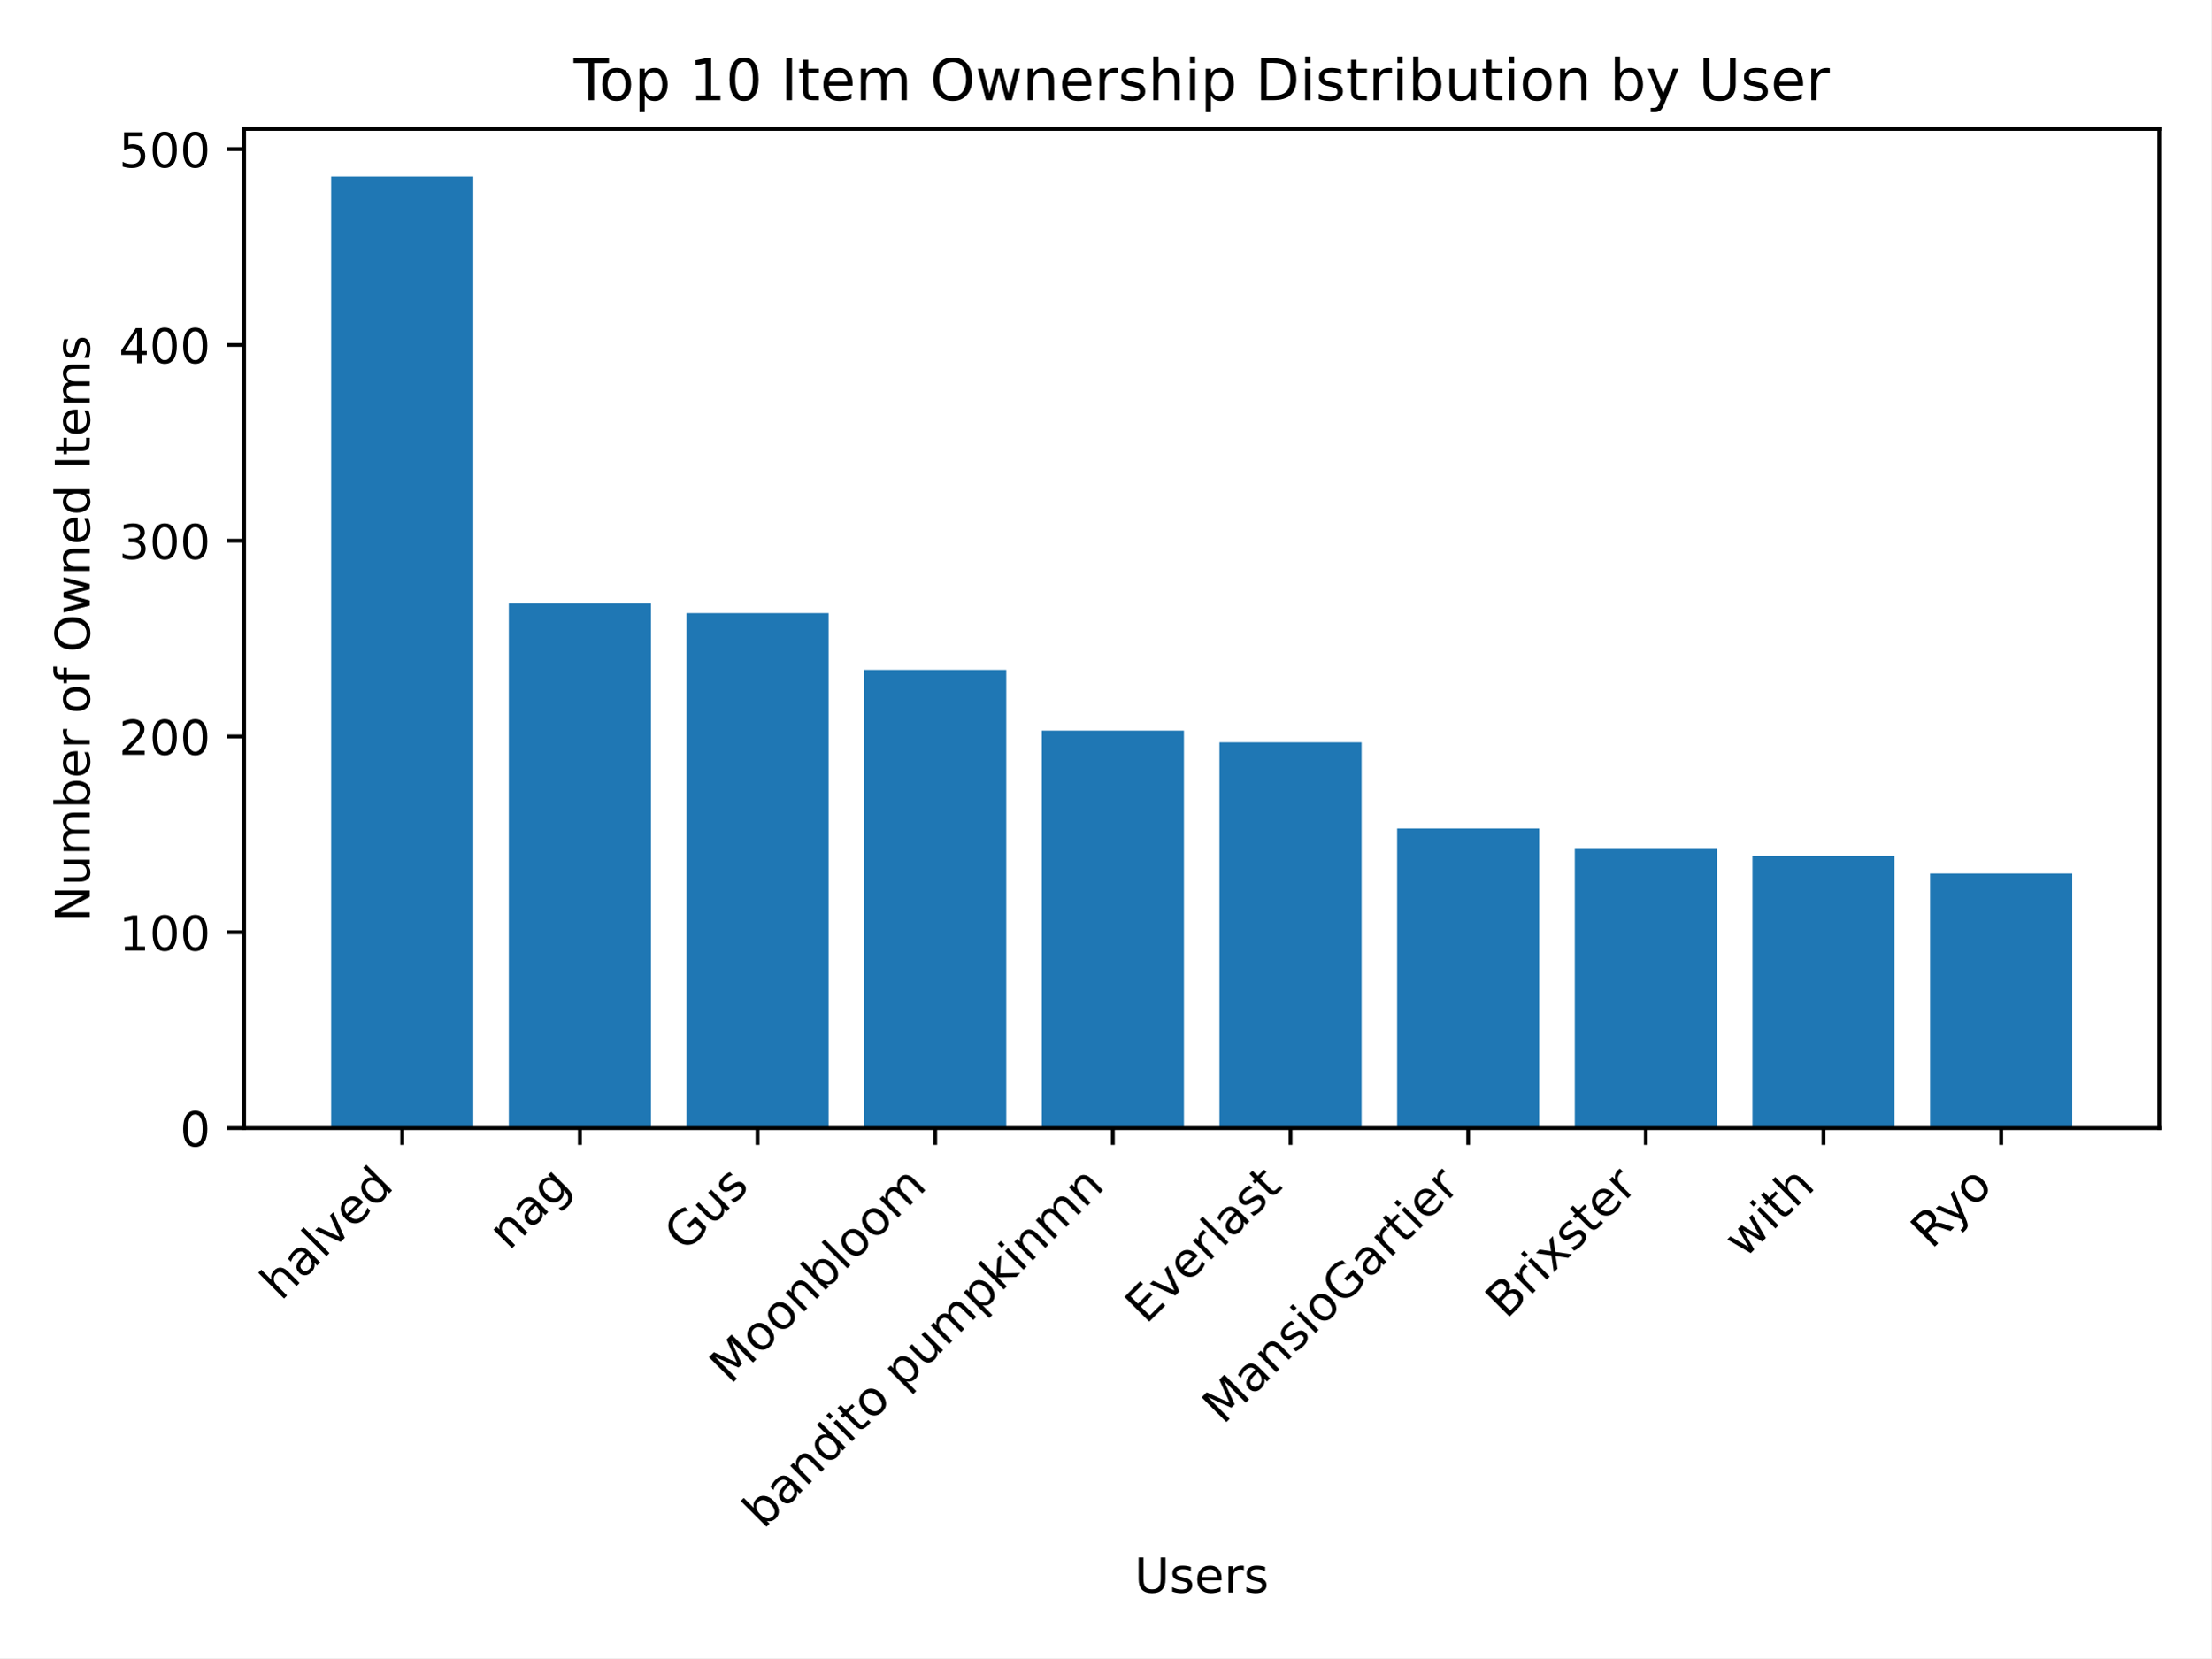
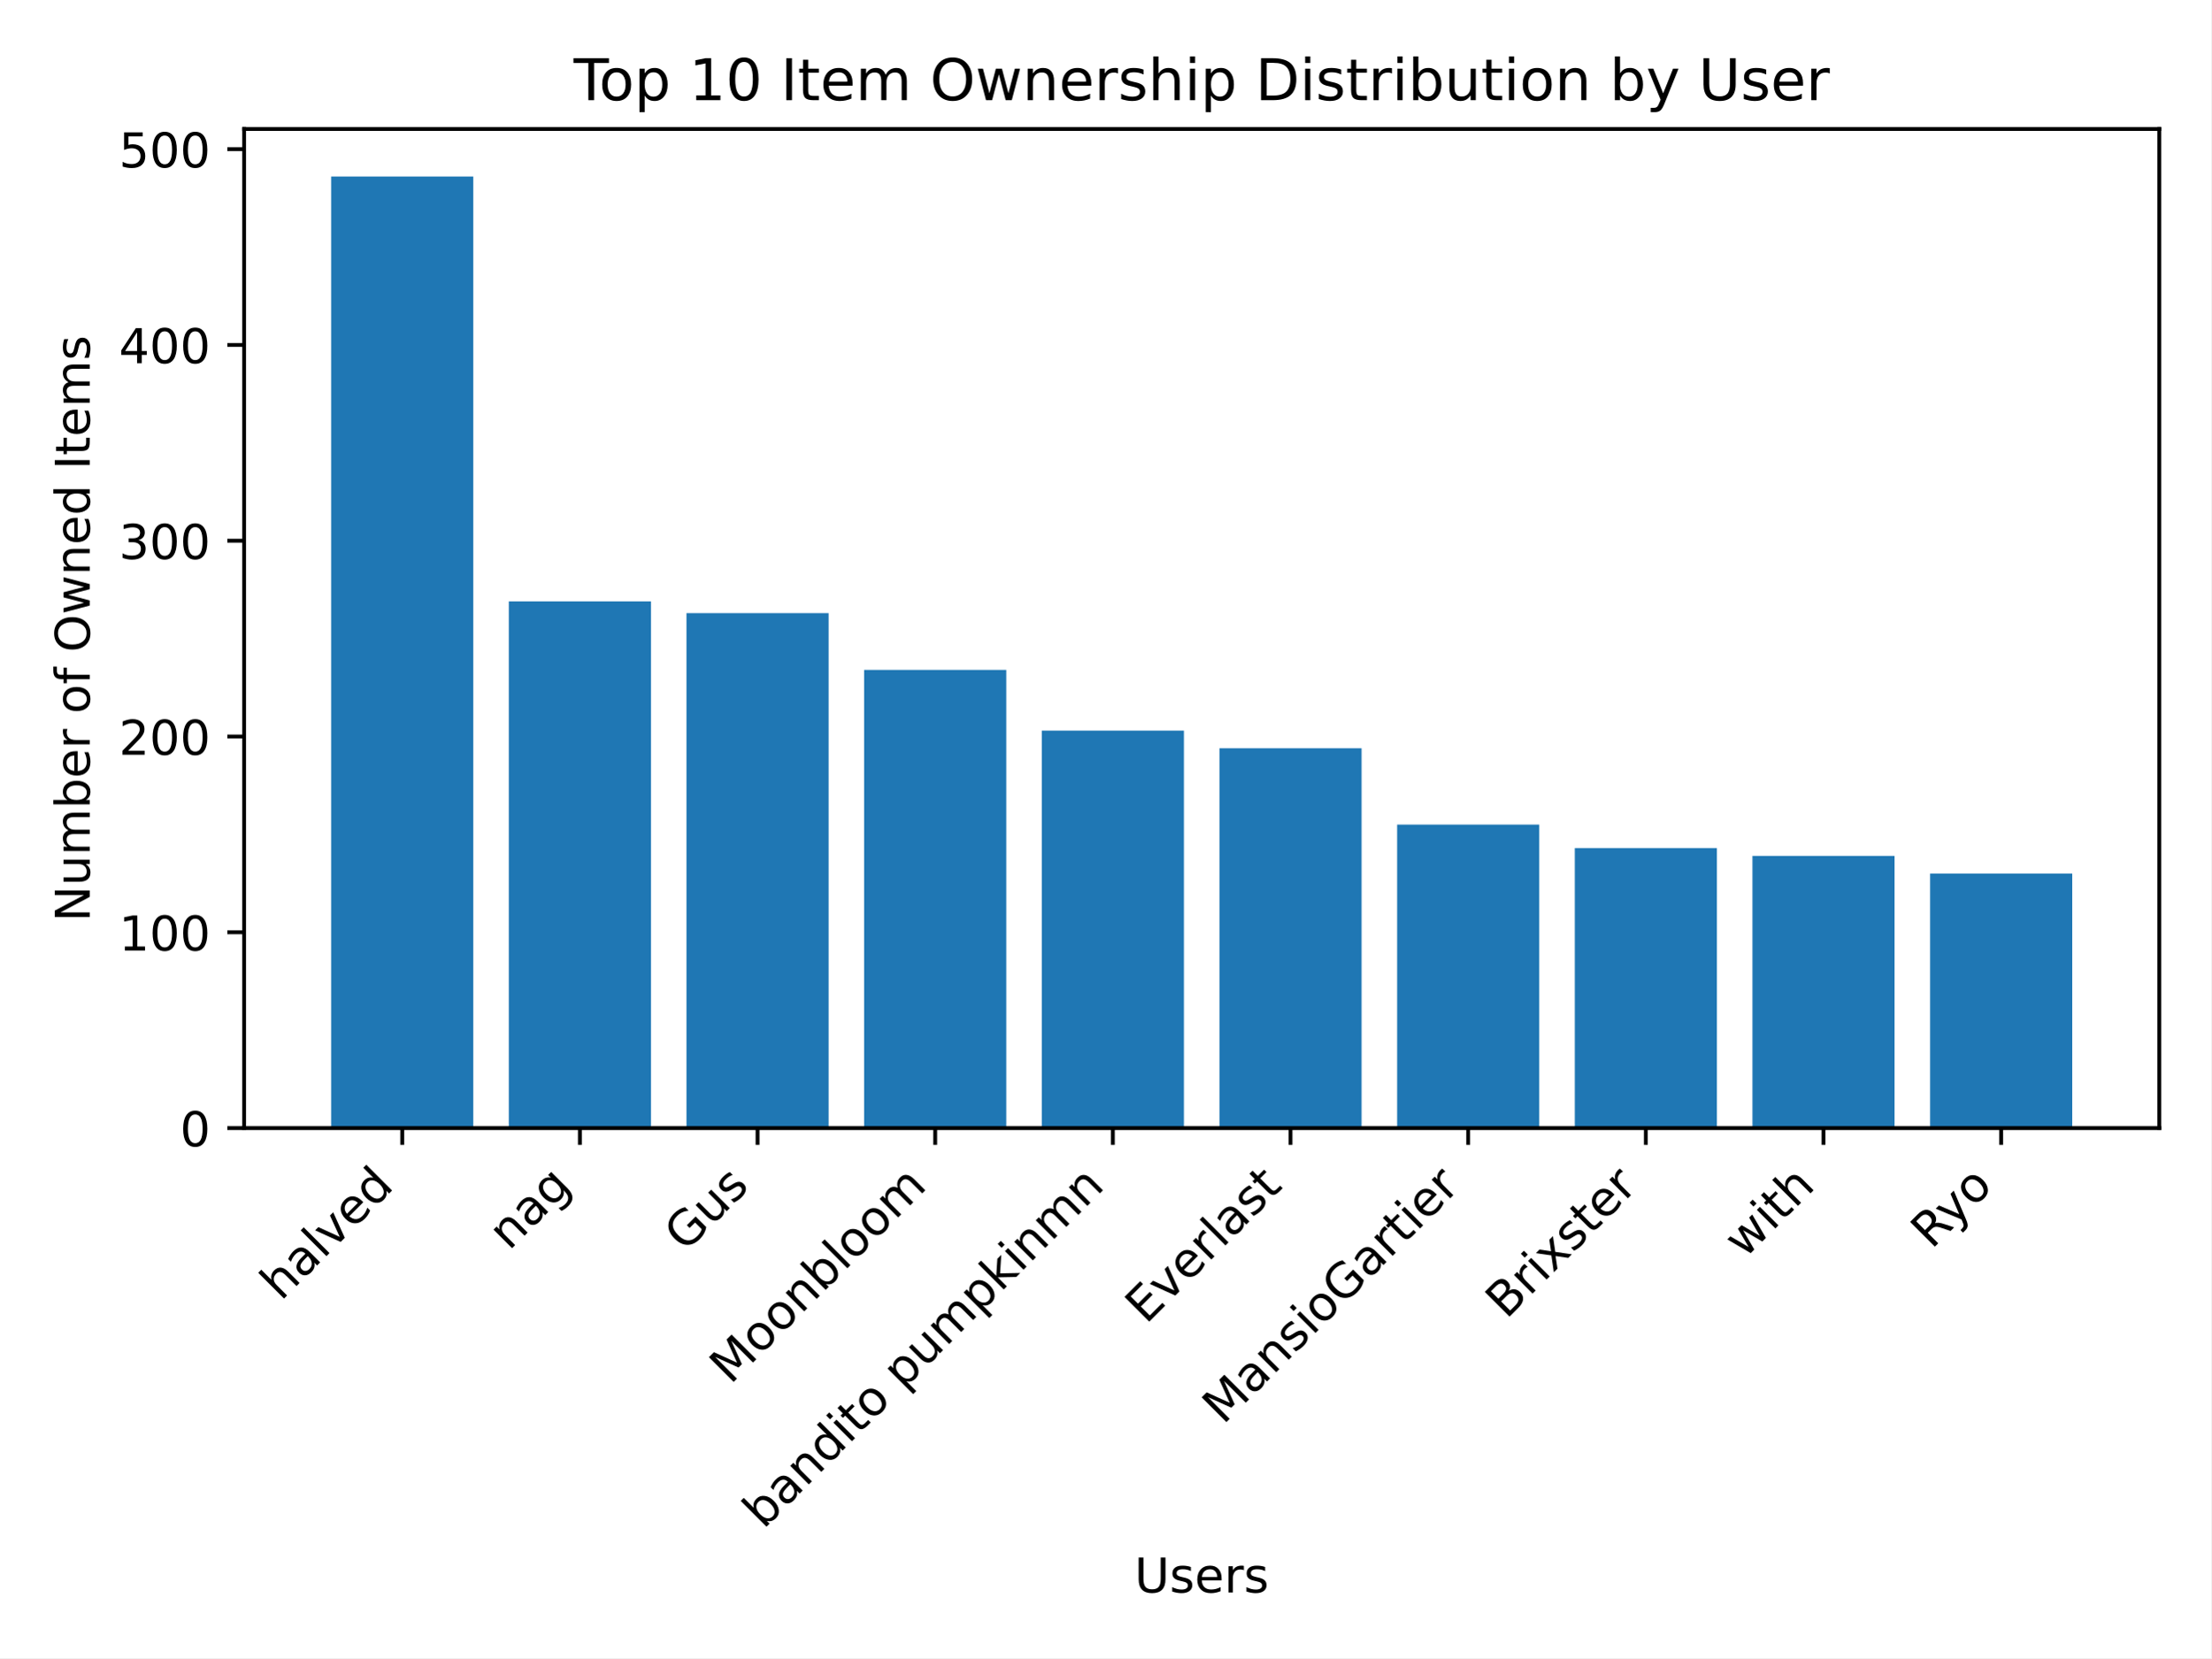
<svg xmlns="http://www.w3.org/2000/svg" xmlns:xlink="http://www.w3.org/1999/xlink" width="460.8pt" height="345.6pt" viewBox="0 0 460.8 345.6" version="1.1">
  <defs>
    <style type="text/css">*{stroke-linejoin: round; stroke-linecap: butt}</style>
  </defs>
  <g id="figure_1">
    <g id="patch_1">
      <path d="M 0 345.6  L 460.8 345.6  L 460.8 0  L 0 0  z " style="fill: #ffffff" />
    </g>
    <g id="axes_1">
      <g id="patch_2">
        <path d="M 50.87 235.125  L 450 235.125  L 450 26.88  L 50.87 26.88  z " style="fill: #ffffff" />
      </g>
      <g id="patch_3">
-         <path d="M 69.012 235.125  L 98.632 235.125  L 98.632 36.796  L 69.012 36.796  z " clip-path="url(#peafa2c8543)" style="fill: #1f77b4" />
+         <path d="M 69.012 235.125  L 98.632 235.125  L 98.632 36.796  L 69.012 36.796  z " clip-path="url(#pd1eb3053ef)" style="fill: #1f77b4" />
      </g>
      <g id="patch_4">
-         <path d="M 106.037 235.125  L 135.657 235.125  L 135.657 125.759  L 106.037 125.759  z " clip-path="url(#peafa2c8543)" style="fill: #1f77b4" />
+         <path d="M 106.037 235.125  L 135.657 235.125  L 135.657 125.351  L 106.037 125.351  z " clip-path="url(#pd1eb3053ef)" style="fill: #1f77b4" />
      </g>
      <g id="patch_5">
-         <path d="M 143.062 235.125  L 172.682 235.125  L 172.682 127.799  L 143.062 127.799  z " clip-path="url(#peafa2c8543)" style="fill: #1f77b4" />
+         <path d="M 143.062 235.125  L 172.682 235.125  L 172.682 127.799  L 143.062 127.799  z " clip-path="url(#pd1eb3053ef)" style="fill: #1f77b4" />
      </g>
      <g id="patch_6">
-         <path d="M 180.087 235.125  L 209.707 235.125  L 209.707 139.634  L 180.087 139.634  z " clip-path="url(#peafa2c8543)" style="fill: #1f77b4" />
+         <path d="M 180.087 235.125  L 209.707 235.125  L 209.707 139.634  L 180.087 139.634  z " clip-path="url(#pd1eb3053ef)" style="fill: #1f77b4" />
      </g>
      <g id="patch_7">
-         <path d="M 217.112 235.125  L 246.732 235.125  L 246.732 152.284  L 217.112 152.284  z " clip-path="url(#peafa2c8543)" style="fill: #1f77b4" />
+         <path d="M 217.112 235.125  L 246.732 235.125  L 246.732 152.284  L 217.112 152.284  z " clip-path="url(#pd1eb3053ef)" style="fill: #1f77b4" />
      </g>
      <g id="patch_8">
-         <path d="M 254.138 235.125  L 283.758 235.125  L 283.758 154.733  L 254.138 154.733  z " clip-path="url(#peafa2c8543)" style="fill: #1f77b4" />
+         <path d="M 254.138 235.125  L 283.758 235.125  L 283.758 155.957  L 254.138 155.957  z " clip-path="url(#pd1eb3053ef)" style="fill: #1f77b4" />
      </g>
      <g id="patch_9">
-         <path d="M 291.163 235.125  L 320.783 235.125  L 320.783 172.688  L 291.163 172.688  z " clip-path="url(#peafa2c8543)" style="fill: #1f77b4" />
+         <path d="M 291.163 235.125  L 320.783 235.125  L 320.783 171.872  L 291.163 171.872  z " clip-path="url(#pd1eb3053ef)" style="fill: #1f77b4" />
      </g>
      <g id="patch_10">
-         <path d="M 328.188 235.125  L 357.808 235.125  L 357.808 176.769  L 328.188 176.769  z " clip-path="url(#peafa2c8543)" style="fill: #1f77b4" />
+         <path d="M 328.188 235.125  L 357.808 235.125  L 357.808 176.769  L 328.188 176.769  z " clip-path="url(#pd1eb3053ef)" style="fill: #1f77b4" />
      </g>
      <g id="patch_11">
-         <path d="M 365.213 235.125  L 394.833 235.125  L 394.833 178.401  L 365.213 178.401  z " clip-path="url(#peafa2c8543)" style="fill: #1f77b4" />
+         <path d="M 365.213 235.125  L 394.833 235.125  L 394.833 178.401  L 365.213 178.401  z " clip-path="url(#pd1eb3053ef)" style="fill: #1f77b4" />
      </g>
      <g id="patch_12">
-         <path d="M 402.238 235.125  L 431.858 235.125  L 431.858 182.074  L 402.238 182.074  z " clip-path="url(#peafa2c8543)" style="fill: #1f77b4" />
+         <path d="M 402.238 235.125  L 431.858 235.125  L 431.858 182.074  L 402.238 182.074  z " clip-path="url(#pd1eb3053ef)" style="fill: #1f77b4" />
      </g>
      <g id="matplotlib.axis_1">
        <g id="xtick_1">
          <g id="line2d_1">
            <defs>
-               <path id="me3e52dc053" d="M 0 0  L 0 3.5  " style="stroke: #000000; stroke-width: 0.8" />
+               <path id="mfbce0c0a41" d="M 0 0  L 0 3.5  " style="stroke: #000000; stroke-width: 0.8" />
            </defs>
            <g>
-               <use xlink:href="#me3e52dc053" x="83.822" y="235.125" style="stroke: #000000; stroke-width: 0.8" />
+               <use xlink:href="#mfbce0c0a41" x="83.822" y="235.125" style="stroke: #000000; stroke-width: 0.8" />
            </g>
          </g>
          <g id="text_1">
            <g transform="translate(58.54764 271.3021) rotate(-45) scale(0.1 -0.1)">
              <defs>
                <path id="DejaVuSans-68" d="M 3513 2113  L 3513 0  L 2938 0  L 2938 2094  Q 2938 2591 2744 2837  Q 2550 3084 2163 3084  Q 1697 3084 1428 2787  Q 1159 2491 1159 1978  L 1159 0  L 581 0  L 581 4863  L 1159 4863  L 1159 2956  Q 1366 3272 1645 3428  Q 1925 3584 2291 3584  Q 2894 3584 3203 3211  Q 3513 2838 3513 2113  z " transform="scale(0.015625)" />
                <path id="DejaVuSans-61" d="M 2194 1759  Q 1497 1759 1228 1600  Q 959 1441 959 1056  Q 959 750 1161 570  Q 1363 391 1709 391  Q 2188 391 2477 730  Q 2766 1069 2766 1631  L 2766 1759  L 2194 1759  z M 3341 1997  L 3341 0  L 2766 0  L 2766 531  Q 2569 213 2275 61  Q 1981 -91 1556 -91  Q 1019 -91 701 211  Q 384 513 384 1019  Q 384 1609 779 1909  Q 1175 2209 1959 2209  L 2766 2209  L 2766 2266  Q 2766 2663 2505 2880  Q 2244 3097 1772 3097  Q 1472 3097 1187 3025  Q 903 2953 641 2809  L 641 3341  Q 956 3463 1253 3523  Q 1550 3584 1831 3584  Q 2591 3584 2966 3190  Q 3341 2797 3341 1997  z " transform="scale(0.015625)" />
                <path id="DejaVuSans-6c" d="M 603 4863  L 1178 4863  L 1178 0  L 603 0  L 603 4863  z " transform="scale(0.015625)" />
                <path id="DejaVuSans-76" d="M 191 3500  L 800 3500  L 1894 563  L 2988 3500  L 3597 3500  L 2284 0  L 1503 0  L 191 3500  z " transform="scale(0.015625)" />
                <path id="DejaVuSans-65" d="M 3597 1894  L 3597 1613  L 953 1613  Q 991 1019 1311 708  Q 1631 397 2203 397  Q 2534 397 2845 478  Q 3156 559 3463 722  L 3463 178  Q 3153 47 2828 -22  Q 2503 -91 2169 -91  Q 1331 -91 842 396  Q 353 884 353 1716  Q 353 2575 817 3079  Q 1281 3584 2069 3584  Q 2775 3584 3186 3129  Q 3597 2675 3597 1894  z M 3022 2063  Q 3016 2534 2758 2815  Q 2500 3097 2075 3097  Q 1594 3097 1305 2825  Q 1016 2553 972 2059  L 3022 2063  z " transform="scale(0.015625)" />
                <path id="DejaVuSans-64" d="M 2906 2969  L 2906 4863  L 3481 4863  L 3481 0  L 2906 0  L 2906 525  Q 2725 213 2448 61  Q 2172 -91 1784 -91  Q 1150 -91 751 415  Q 353 922 353 1747  Q 353 2572 751 3078  Q 1150 3584 1784 3584  Q 2172 3584 2448 3432  Q 2725 3281 2906 2969  z M 947 1747  Q 947 1113 1208 752  Q 1469 391 1925 391  Q 2381 391 2643 752  Q 2906 1113 2906 1747  Q 2906 2381 2643 2742  Q 2381 3103 1925 3103  Q 1469 3103 1208 2742  Q 947 2381 947 1747  z " transform="scale(0.015625)" />
              </defs>
              <use xlink:href="#DejaVuSans-68" />
              <use xlink:href="#DejaVuSans-61" x="63.379" />
              <use xlink:href="#DejaVuSans-6c" x="124.658" />
              <use xlink:href="#DejaVuSans-76" x="152.441" />
              <use xlink:href="#DejaVuSans-65" x="211.621" />
              <use xlink:href="#DejaVuSans-64" x="273.145" />
            </g>
          </g>
        </g>
        <g id="xtick_2">
          <g id="line2d_2">
            <g>
-               <use xlink:href="#me3e52dc053" x="120.847" y="235.125" style="stroke: #000000; stroke-width: 0.8" />
+               <use xlink:href="#mfbce0c0a41" x="120.847" y="235.125" style="stroke: #000000; stroke-width: 0.8" />
            </g>
          </g>
          <g id="text_2">
            <g transform="translate(106.0732 260.8015) rotate(-45) scale(0.1 -0.1)">
              <defs>
                <path id="DejaVuSans-6e" d="M 3513 2113  L 3513 0  L 2938 0  L 2938 2094  Q 2938 2591 2744 2837  Q 2550 3084 2163 3084  Q 1697 3084 1428 2787  Q 1159 2491 1159 1978  L 1159 0  L 581 0  L 581 3500  L 1159 3500  L 1159 2956  Q 1366 3272 1645 3428  Q 1925 3584 2291 3584  Q 2894 3584 3203 3211  Q 3513 2838 3513 2113  z " transform="scale(0.015625)" />
                <path id="DejaVuSans-67" d="M 2906 1791  Q 2906 2416 2648 2759  Q 2391 3103 1925 3103  Q 1463 3103 1205 2759  Q 947 2416 947 1791  Q 947 1169 1205 825  Q 1463 481 1925 481  Q 2391 481 2648 825  Q 2906 1169 2906 1791  z M 3481 434  Q 3481 -459 3084 -895  Q 2688 -1331 1869 -1331  Q 1566 -1331 1297 -1286  Q 1028 -1241 775 -1147  L 775 -588  Q 1028 -725 1275 -790  Q 1522 -856 1778 -856  Q 2344 -856 2625 -561  Q 2906 -266 2906 331  L 2906 616  Q 2728 306 2450 153  Q 2172 0 1784 0  Q 1141 0 747 490  Q 353 981 353 1791  Q 353 2603 747 3093  Q 1141 3584 1784 3584  Q 2172 3584 2450 3431  Q 2728 3278 2906 2969  L 2906 3500  L 3481 3500  L 3481 434  z " transform="scale(0.015625)" />
              </defs>
              <use xlink:href="#DejaVuSans-6e" />
              <use xlink:href="#DejaVuSans-61" x="63.379" />
              <use xlink:href="#DejaVuSans-67" x="124.658" />
            </g>
          </g>
        </g>
        <g id="xtick_3">
          <g id="line2d_3">
            <g>
-               <use xlink:href="#me3e52dc053" x="157.872" y="235.125" style="stroke: #000000; stroke-width: 0.8" />
+               <use xlink:href="#mfbce0c0a41" x="157.872" y="235.125" style="stroke: #000000; stroke-width: 0.8" />
            </g>
          </g>
          <g id="text_3">
            <g transform="translate(142.758 261.1418) rotate(-45) scale(0.1 -0.1)">
              <defs>
                <path id="DejaVuSans-47" d="M 3809 666  L 3809 1919  L 2778 1919  L 2778 2438  L 4434 2438  L 4434 434  Q 4069 175 3628 42  Q 3188 -91 2688 -91  Q 1594 -91 976 548  Q 359 1188 359 2328  Q 359 3472 976 4111  Q 1594 4750 2688 4750  Q 3144 4750 3555 4637  Q 3966 4525 4313 4306  L 4313 3634  Q 3963 3931 3569 4081  Q 3175 4231 2741 4231  Q 1884 4231 1454 3753  Q 1025 3275 1025 2328  Q 1025 1384 1454 906  Q 1884 428 2741 428  Q 3075 428 3337 486  Q 3600 544 3809 666  z " transform="scale(0.015625)" />
                <path id="DejaVuSans-75" d="M 544 1381  L 544 3500  L 1119 3500  L 1119 1403  Q 1119 906 1312 657  Q 1506 409 1894 409  Q 2359 409 2629 706  Q 2900 1003 2900 1516  L 2900 3500  L 3475 3500  L 3475 0  L 2900 0  L 2900 538  Q 2691 219 2414 64  Q 2138 -91 1772 -91  Q 1169 -91 856 284  Q 544 659 544 1381  z M 1991 3584  L 1991 3584  z " transform="scale(0.015625)" />
                <path id="DejaVuSans-73" d="M 2834 3397  L 2834 2853  Q 2591 2978 2328 3040  Q 2066 3103 1784 3103  Q 1356 3103 1142 2972  Q 928 2841 928 2578  Q 928 2378 1081 2264  Q 1234 2150 1697 2047  L 1894 2003  Q 2506 1872 2764 1633  Q 3022 1394 3022 966  Q 3022 478 2636 193  Q 2250 -91 1575 -91  Q 1294 -91 989 -36  Q 684 19 347 128  L 347 722  Q 666 556 975 473  Q 1284 391 1588 391  Q 1994 391 2212 530  Q 2431 669 2431 922  Q 2431 1156 2273 1281  Q 2116 1406 1581 1522  L 1381 1569  Q 847 1681 609 1914  Q 372 2147 372 2553  Q 372 3047 722 3315  Q 1072 3584 1716 3584  Q 2034 3584 2315 3537  Q 2597 3491 2834 3397  z " transform="scale(0.015625)" />
              </defs>
              <use xlink:href="#DejaVuSans-47" />
              <use xlink:href="#DejaVuSans-75" x="77.49" />
              <use xlink:href="#DejaVuSans-73" x="140.869" />
            </g>
          </g>
        </g>
        <g id="xtick_4">
          <g id="line2d_4">
            <g>
-               <use xlink:href="#me3e52dc053" x="194.897" y="235.125" style="stroke: #000000; stroke-width: 0.8" />
+               <use xlink:href="#mfbce0c0a41" x="194.897" y="235.125" style="stroke: #000000; stroke-width: 0.8" />
            </g>
          </g>
          <g id="text_4">
            <g transform="translate(152.197 288.7278) rotate(-45) scale(0.1 -0.1)">
              <defs>
                <path id="DejaVuSans-4d" d="M 628 4666  L 1569 4666  L 2759 1491  L 3956 4666  L 4897 4666  L 4897 0  L 4281 0  L 4281 4097  L 3078 897  L 2444 897  L 1241 4097  L 1241 0  L 628 0  L 628 4666  z " transform="scale(0.015625)" />
                <path id="DejaVuSans-6f" d="M 1959 3097  Q 1497 3097 1228 2736  Q 959 2375 959 1747  Q 959 1119 1226 758  Q 1494 397 1959 397  Q 2419 397 2687 759  Q 2956 1122 2956 1747  Q 2956 2369 2687 2733  Q 2419 3097 1959 3097  z M 1959 3584  Q 2709 3584 3137 3096  Q 3566 2609 3566 1747  Q 3566 888 3137 398  Q 2709 -91 1959 -91  Q 1206 -91 779 398  Q 353 888 353 1747  Q 353 2609 779 3096  Q 1206 3584 1959 3584  z " transform="scale(0.015625)" />
                <path id="DejaVuSans-62" d="M 3116 1747  Q 3116 2381 2855 2742  Q 2594 3103 2138 3103  Q 1681 3103 1420 2742  Q 1159 2381 1159 1747  Q 1159 1113 1420 752  Q 1681 391 2138 391  Q 2594 391 2855 752  Q 3116 1113 3116 1747  z M 1159 2969  Q 1341 3281 1617 3432  Q 1894 3584 2278 3584  Q 2916 3584 3314 3078  Q 3713 2572 3713 1747  Q 3713 922 3314 415  Q 2916 -91 2278 -91  Q 1894 -91 1617 61  Q 1341 213 1159 525  L 1159 0  L 581 0  L 581 4863  L 1159 4863  L 1159 2969  z " transform="scale(0.015625)" />
                <path id="DejaVuSans-6d" d="M 3328 2828  Q 3544 3216 3844 3400  Q 4144 3584 4550 3584  Q 5097 3584 5394 3201  Q 5691 2819 5691 2113  L 5691 0  L 5113 0  L 5113 2094  Q 5113 2597 4934 2840  Q 4756 3084 4391 3084  Q 3944 3084 3684 2787  Q 3425 2491 3425 1978  L 3425 0  L 2847 0  L 2847 2094  Q 2847 2600 2669 2842  Q 2491 3084 2119 3084  Q 1678 3084 1418 2786  Q 1159 2488 1159 1978  L 1159 0  L 581 0  L 581 3500  L 1159 3500  L 1159 2956  Q 1356 3278 1631 3431  Q 1906 3584 2284 3584  Q 2666 3584 2933 3390  Q 3200 3197 3328 2828  z " transform="scale(0.015625)" />
              </defs>
              <use xlink:href="#DejaVuSans-4d" />
              <use xlink:href="#DejaVuSans-6f" x="86.279" />
              <use xlink:href="#DejaVuSans-6f" x="147.461" />
              <use xlink:href="#DejaVuSans-6e" x="208.643" />
              <use xlink:href="#DejaVuSans-62" x="272.021" />
              <use xlink:href="#DejaVuSans-6c" x="335.498" />
              <use xlink:href="#DejaVuSans-6f" x="363.281" />
              <use xlink:href="#DejaVuSans-6f" x="424.463" />
              <use xlink:href="#DejaVuSans-6d" x="485.645" />
            </g>
          </g>
        </g>
        <g id="xtick_5">
          <g id="line2d_5">
            <g>
-               <use xlink:href="#me3e52dc053" x="231.922" y="235.125" style="stroke: #000000; stroke-width: 0.8" />
+               <use xlink:href="#mfbce0c0a41" x="231.922" y="235.125" style="stroke: #000000; stroke-width: 0.8" />
            </g>
          </g>
          <g id="text_5">
            <g transform="translate(159.0927 318.8572) rotate(-45) scale(0.1 -0.1)">
              <defs>
                <path id="DejaVuSans-69" d="M 603 3500  L 1178 3500  L 1178 0  L 603 0  L 603 3500  z M 603 4863  L 1178 4863  L 1178 4134  L 603 4134  L 603 4863  z " transform="scale(0.015625)" />
                <path id="DejaVuSans-74" d="M 1172 4494  L 1172 3500  L 2356 3500  L 2356 3053  L 1172 3053  L 1172 1153  Q 1172 725 1289 603  Q 1406 481 1766 481  L 2356 481  L 2356 0  L 1766 0  Q 1100 0 847 248  Q 594 497 594 1153  L 594 3053  L 172 3053  L 172 3500  L 594 3500  L 594 4494  L 1172 4494  z " transform="scale(0.015625)" />
                <path id="DejaVuSans-20" transform="scale(0.015625)" />
                <path id="DejaVuSans-70" d="M 1159 525  L 1159 -1331  L 581 -1331  L 581 3500  L 1159 3500  L 1159 2969  Q 1341 3281 1617 3432  Q 1894 3584 2278 3584  Q 2916 3584 3314 3078  Q 3713 2572 3713 1747  Q 3713 922 3314 415  Q 2916 -91 2278 -91  Q 1894 -91 1617 61  Q 1341 213 1159 525  z M 3116 1747  Q 3116 2381 2855 2742  Q 2594 3103 2138 3103  Q 1681 3103 1420 2742  Q 1159 2381 1159 1747  Q 1159 1113 1420 752  Q 1681 391 2138 391  Q 2594 391 2855 752  Q 3116 1113 3116 1747  z " transform="scale(0.015625)" />
                <path id="DejaVuSans-6b" d="M 581 4863  L 1159 4863  L 1159 1991  L 2875 3500  L 3609 3500  L 1753 1863  L 3688 0  L 2938 0  L 1159 1709  L 1159 0  L 581 0  L 581 4863  z " transform="scale(0.015625)" />
              </defs>
              <use xlink:href="#DejaVuSans-62" />
              <use xlink:href="#DejaVuSans-61" x="63.477" />
              <use xlink:href="#DejaVuSans-6e" x="124.756" />
              <use xlink:href="#DejaVuSans-64" x="188.135" />
              <use xlink:href="#DejaVuSans-69" x="251.611" />
              <use xlink:href="#DejaVuSans-74" x="279.395" />
              <use xlink:href="#DejaVuSans-6f" x="318.604" />
              <use xlink:href="#DejaVuSans-20" x="379.785" />
              <use xlink:href="#DejaVuSans-70" x="411.572" />
              <use xlink:href="#DejaVuSans-75" x="475.049" />
              <use xlink:href="#DejaVuSans-6d" x="538.428" />
              <use xlink:href="#DejaVuSans-70" x="635.84" />
              <use xlink:href="#DejaVuSans-6b" x="699.316" />
              <use xlink:href="#DejaVuSans-69" x="757.227" />
              <use xlink:href="#DejaVuSans-6e" x="785.01" />
              <use xlink:href="#DejaVuSans-6d" x="848.389" />
              <use xlink:href="#DejaVuSans-6e" x="945.801" />
            </g>
          </g>
        </g>
        <g id="xtick_6">
          <g id="line2d_6">
            <g>
-               <use xlink:href="#me3e52dc053" x="268.948" y="235.125" style="stroke: #000000; stroke-width: 0.8" />
+               <use xlink:href="#mfbce0c0a41" x="268.948" y="235.125" style="stroke: #000000; stroke-width: 0.8" />
            </g>
          </g>
          <g id="text_6">
            <g transform="translate(238.8126 276.1623) rotate(-45) scale(0.1 -0.1)">
              <defs>
                <path id="DejaVuSans-45" d="M 628 4666  L 3578 4666  L 3578 4134  L 1259 4134  L 1259 2753  L 3481 2753  L 3481 2222  L 1259 2222  L 1259 531  L 3634 531  L 3634 0  L 628 0  L 628 4666  z " transform="scale(0.015625)" />
                <path id="DejaVuSans-72" d="M 2631 2963  Q 2534 3019 2420 3045  Q 2306 3072 2169 3072  Q 1681 3072 1420 2755  Q 1159 2438 1159 1844  L 1159 0  L 581 0  L 581 3500  L 1159 3500  L 1159 2956  Q 1341 3275 1631 3429  Q 1922 3584 2338 3584  Q 2397 3584 2469 3576  Q 2541 3569 2628 3553  L 2631 2963  z " transform="scale(0.015625)" />
              </defs>
              <use xlink:href="#DejaVuSans-45" />
              <use xlink:href="#DejaVuSans-76" x="63.184" />
              <use xlink:href="#DejaVuSans-65" x="122.363" />
              <use xlink:href="#DejaVuSans-72" x="183.887" />
              <use xlink:href="#DejaVuSans-6c" x="225" />
              <use xlink:href="#DejaVuSans-61" x="252.783" />
              <use xlink:href="#DejaVuSans-73" x="314.062" />
              <use xlink:href="#DejaVuSans-74" x="366.162" />
            </g>
          </g>
        </g>
        <g id="xtick_7">
          <g id="line2d_7">
            <g>
-               <use xlink:href="#me3e52dc053" x="305.973" y="235.125" style="stroke: #000000; stroke-width: 0.8" />
+               <use xlink:href="#mfbce0c0a41" x="305.973" y="235.125" style="stroke: #000000; stroke-width: 0.8" />
            </g>
          </g>
          <g id="text_7">
            <g transform="translate(254.8985 297.1015) rotate(-45) scale(0.1 -0.1)">
              <use xlink:href="#DejaVuSans-4d" />
              <use xlink:href="#DejaVuSans-61" x="86.279" />
              <use xlink:href="#DejaVuSans-6e" x="147.559" />
              <use xlink:href="#DejaVuSans-73" x="210.938" />
              <use xlink:href="#DejaVuSans-69" x="263.037" />
              <use xlink:href="#DejaVuSans-6f" x="290.82" />
              <use xlink:href="#DejaVuSans-47" x="352.002" />
              <use xlink:href="#DejaVuSans-61" x="429.492" />
              <use xlink:href="#DejaVuSans-72" x="490.771" />
              <use xlink:href="#DejaVuSans-74" x="531.885" />
              <use xlink:href="#DejaVuSans-69" x="571.094" />
              <use xlink:href="#DejaVuSans-65" x="598.877" />
              <use xlink:href="#DejaVuSans-72" x="660.4" />
            </g>
          </g>
        </g>
        <g id="xtick_8">
          <g id="line2d_8">
            <g>
-               <use xlink:href="#me3e52dc053" x="342.998" y="235.125" style="stroke: #000000; stroke-width: 0.8" />
+               <use xlink:href="#mfbce0c0a41" x="342.998" y="235.125" style="stroke: #000000; stroke-width: 0.8" />
            </g>
          </g>
          <g id="text_8">
            <g transform="translate(313.9057 275.1193) rotate(-45) scale(0.1 -0.1)">
              <defs>
                <path id="DejaVuSans-42" d="M 1259 2228  L 1259 519  L 2272 519  Q 2781 519 3026 730  Q 3272 941 3272 1375  Q 3272 1813 3026 2020  Q 2781 2228 2272 2228  L 1259 2228  z M 1259 4147  L 1259 2741  L 2194 2741  Q 2656 2741 2882 2914  Q 3109 3088 3109 3444  Q 3109 3797 2882 3972  Q 2656 4147 2194 4147  L 1259 4147  z M 628 4666  L 2241 4666  Q 2963 4666 3353 4366  Q 3744 4066 3744 3513  Q 3744 3084 3544 2831  Q 3344 2578 2956 2516  Q 3422 2416 3680 2098  Q 3938 1781 3938 1306  Q 3938 681 3513 340  Q 3088 0 2303 0  L 628 0  L 628 4666  z " transform="scale(0.015625)" />
                <path id="DejaVuSans-78" d="M 3513 3500  L 2247 1797  L 3578 0  L 2900 0  L 1881 1375  L 863 0  L 184 0  L 1544 1831  L 300 3500  L 978 3500  L 1906 2253  L 2834 3500  L 3513 3500  z " transform="scale(0.015625)" />
              </defs>
              <use xlink:href="#DejaVuSans-42" />
              <use xlink:href="#DejaVuSans-72" x="68.604" />
              <use xlink:href="#DejaVuSans-69" x="109.717" />
              <use xlink:href="#DejaVuSans-78" x="137.5" />
              <use xlink:href="#DejaVuSans-73" x="196.68" />
              <use xlink:href="#DejaVuSans-74" x="248.779" />
              <use xlink:href="#DejaVuSans-65" x="287.988" />
              <use xlink:href="#DejaVuSans-72" x="349.512" />
            </g>
          </g>
        </g>
        <g id="xtick_9">
          <g id="line2d_9">
            <g>
-               <use xlink:href="#me3e52dc053" x="380.023" y="235.125" style="stroke: #000000; stroke-width: 0.8" />
+               <use xlink:href="#mfbce0c0a41" x="380.023" y="235.125" style="stroke: #000000; stroke-width: 0.8" />
            </g>
          </g>
          <g id="text_9">
            <g transform="translate(363.5515 262.4986) rotate(-45) scale(0.1 -0.1)">
              <defs>
                <path id="DejaVuSans-77" d="M 269 3500  L 844 3500  L 1563 769  L 2278 3500  L 2956 3500  L 3675 769  L 4391 3500  L 4966 3500  L 4050 0  L 3372 0  L 2619 2869  L 1863 0  L 1184 0  L 269 3500  z " transform="scale(0.015625)" />
              </defs>
              <use xlink:href="#DejaVuSans-77" />
              <use xlink:href="#DejaVuSans-69" x="81.787" />
              <use xlink:href="#DejaVuSans-74" x="109.57" />
              <use xlink:href="#DejaVuSans-68" x="148.779" />
            </g>
          </g>
        </g>
        <g id="xtick_10">
          <g id="line2d_10">
            <g>
-               <use xlink:href="#me3e52dc053" x="417.048" y="235.125" style="stroke: #000000; stroke-width: 0.8" />
+               <use xlink:href="#mfbce0c0a41" x="417.048" y="235.125" style="stroke: #000000; stroke-width: 0.8" />
            </g>
          </g>
          <g id="text_10">
            <g transform="translate(402.541 260.5342) rotate(-45) scale(0.1 -0.1)">
              <defs>
                <path id="DejaVuSans-52" d="M 2841 2188  Q 3044 2119 3236 1894  Q 3428 1669 3622 1275  L 4263 0  L 3584 0  L 2988 1197  Q 2756 1666 2539 1819  Q 2322 1972 1947 1972  L 1259 1972  L 1259 0  L 628 0  L 628 4666  L 2053 4666  Q 2853 4666 3247 4331  Q 3641 3997 3641 3322  Q 3641 2881 3436 2590  Q 3231 2300 2841 2188  z M 1259 4147  L 1259 2491  L 2053 2491  Q 2509 2491 2742 2702  Q 2975 2913 2975 3322  Q 2975 3731 2742 3939  Q 2509 4147 2053 4147  L 1259 4147  z " transform="scale(0.015625)" />
                <path id="DejaVuSans-79" d="M 2059 -325  Q 1816 -950 1584 -1140  Q 1353 -1331 966 -1331  L 506 -1331  L 506 -850  L 844 -850  Q 1081 -850 1212 -737  Q 1344 -625 1503 -206  L 1606 56  L 191 3500  L 800 3500  L 1894 763  L 2988 3500  L 3597 3500  L 2059 -325  z " transform="scale(0.015625)" />
              </defs>
              <use xlink:href="#DejaVuSans-52" />
              <use xlink:href="#DejaVuSans-79" x="63.982" />
              <use xlink:href="#DejaVuSans-6f" x="123.162" />
            </g>
          </g>
        </g>
        <g id="text_11">
          <g transform="translate(236.4342 331.9262) scale(0.1 -0.1)">
            <defs>
              <path id="DejaVuSans-55" d="M 556 4666  L 1191 4666  L 1191 1831  Q 1191 1081 1462 751  Q 1734 422 2344 422  Q 2950 422 3222 751  Q 3494 1081 3494 1831  L 3494 4666  L 4128 4666  L 4128 1753  Q 4128 841 3676 375  Q 3225 -91 2344 -91  Q 1459 -91 1007 375  Q 556 841 556 1753  L 556 4666  z " transform="scale(0.015625)" />
            </defs>
            <use xlink:href="#DejaVuSans-55" />
            <use xlink:href="#DejaVuSans-73" x="73.193" />
            <use xlink:href="#DejaVuSans-65" x="125.293" />
            <use xlink:href="#DejaVuSans-72" x="186.816" />
            <use xlink:href="#DejaVuSans-73" x="227.93" />
          </g>
        </g>
      </g>
      <g id="matplotlib.axis_2">
        <g id="ytick_1">
          <g id="line2d_11">
            <defs>
-               <path id="md0b734723f" d="M 0 0  L -3.5 0  " style="stroke: #000000; stroke-width: 0.8" />
+               <path id="ma5b81f9329" d="M 0 0  L -3.5 0  " style="stroke: #000000; stroke-width: 0.8" />
            </defs>
            <g>
-               <use xlink:href="#md0b734723f" x="50.87" y="235.125" style="stroke: #000000; stroke-width: 0.8" />
+               <use xlink:href="#ma5b81f9329" x="50.87" y="235.125" style="stroke: #000000; stroke-width: 0.8" />
            </g>
          </g>
          <g id="text_12">
            <g transform="translate(37.5075 238.9243) scale(0.1 -0.1)">
              <defs>
                <path id="DejaVuSans-30" d="M 2034 4250  Q 1547 4250 1301 3770  Q 1056 3291 1056 2328  Q 1056 1369 1301 889  Q 1547 409 2034 409  Q 2525 409 2770 889  Q 3016 1369 3016 2328  Q 3016 3291 2770 3770  Q 2525 4250 2034 4250  z M 2034 4750  Q 2819 4750 3233 4129  Q 3647 3509 3647 2328  Q 3647 1150 3233 529  Q 2819 -91 2034 -91  Q 1250 -91 836 529  Q 422 1150 422 2328  Q 422 3509 836 4129  Q 1250 4750 2034 4750  z " transform="scale(0.015625)" />
              </defs>
              <use xlink:href="#DejaVuSans-30" />
            </g>
          </g>
        </g>
        <g id="ytick_2">
          <g id="line2d_12">
            <g>
-               <use xlink:href="#md0b734723f" x="50.87" y="194.317" style="stroke: #000000; stroke-width: 0.8" />
+               <use xlink:href="#ma5b81f9329" x="50.87" y="194.317" style="stroke: #000000; stroke-width: 0.8" />
            </g>
          </g>
          <g id="text_13">
            <g transform="translate(24.7825 198.1159) scale(0.1 -0.1)">
              <defs>
                <path id="DejaVuSans-31" d="M 794 531  L 1825 531  L 1825 4091  L 703 3866  L 703 4441  L 1819 4666  L 2450 4666  L 2450 531  L 3481 531  L 3481 0  L 794 0  L 794 531  z " transform="scale(0.015625)" />
              </defs>
              <use xlink:href="#DejaVuSans-31" />
              <use xlink:href="#DejaVuSans-30" x="63.623" />
              <use xlink:href="#DejaVuSans-30" x="127.246" />
            </g>
          </g>
        </g>
        <g id="ytick_3">
          <g id="line2d_13">
            <g>
-               <use xlink:href="#md0b734723f" x="50.87" y="153.508" style="stroke: #000000; stroke-width: 0.8" />
+               <use xlink:href="#ma5b81f9329" x="50.87" y="153.508" style="stroke: #000000; stroke-width: 0.8" />
            </g>
          </g>
          <g id="text_14">
            <g transform="translate(24.7825 157.3076) scale(0.1 -0.1)">
              <defs>
                <path id="DejaVuSans-32" d="M 1228 531  L 3431 531  L 3431 0  L 469 0  L 469 531  Q 828 903 1448 1529  Q 2069 2156 2228 2338  Q 2531 2678 2651 2914  Q 2772 3150 2772 3378  Q 2772 3750 2511 3984  Q 2250 4219 1831 4219  Q 1534 4219 1204 4116  Q 875 4013 500 3803  L 500 4441  Q 881 4594 1212 4672  Q 1544 4750 1819 4750  Q 2544 4750 2975 4387  Q 3406 4025 3406 3419  Q 3406 3131 3298 2873  Q 3191 2616 2906 2266  Q 2828 2175 2409 1742  Q 1991 1309 1228 531  z " transform="scale(0.015625)" />
              </defs>
              <use xlink:href="#DejaVuSans-32" />
              <use xlink:href="#DejaVuSans-30" x="63.623" />
              <use xlink:href="#DejaVuSans-30" x="127.246" />
            </g>
          </g>
        </g>
        <g id="ytick_4">
          <g id="line2d_14">
            <g>
-               <use xlink:href="#md0b734723f" x="50.87" y="112.7" style="stroke: #000000; stroke-width: 0.8" />
+               <use xlink:href="#ma5b81f9329" x="50.87" y="112.7" style="stroke: #000000; stroke-width: 0.8" />
            </g>
          </g>
          <g id="text_15">
            <g transform="translate(24.7825 116.4992) scale(0.1 -0.1)">
              <defs>
                <path id="DejaVuSans-33" d="M 2597 2516  Q 3050 2419 3304 2112  Q 3559 1806 3559 1356  Q 3559 666 3084 287  Q 2609 -91 1734 -91  Q 1441 -91 1130 -33  Q 819 25 488 141  L 488 750  Q 750 597 1062 519  Q 1375 441 1716 441  Q 2309 441 2620 675  Q 2931 909 2931 1356  Q 2931 1769 2642 2001  Q 2353 2234 1838 2234  L 1294 2234  L 1294 2753  L 1863 2753  Q 2328 2753 2575 2939  Q 2822 3125 2822 3475  Q 2822 3834 2567 4026  Q 2313 4219 1838 4219  Q 1578 4219 1281 4162  Q 984 4106 628 3988  L 628 4550  Q 988 4650 1302 4700  Q 1616 4750 1894 4750  Q 2613 4750 3031 4423  Q 3450 4097 3450 3541  Q 3450 3153 3228 2886  Q 3006 2619 2597 2516  z " transform="scale(0.015625)" />
              </defs>
              <use xlink:href="#DejaVuSans-33" />
              <use xlink:href="#DejaVuSans-30" x="63.623" />
              <use xlink:href="#DejaVuSans-30" x="127.246" />
            </g>
          </g>
        </g>
        <g id="ytick_5">
          <g id="line2d_15">
            <g>
-               <use xlink:href="#md0b734723f" x="50.87" y="71.892" style="stroke: #000000; stroke-width: 0.8" />
+               <use xlink:href="#ma5b81f9329" x="50.87" y="71.892" style="stroke: #000000; stroke-width: 0.8" />
            </g>
          </g>
          <g id="text_16">
            <g transform="translate(24.7825 75.69084) scale(0.1 -0.1)">
              <defs>
                <path id="DejaVuSans-34" d="M 2419 4116  L 825 1625  L 2419 1625  L 2419 4116  z M 2253 4666  L 3047 4666  L 3047 1625  L 3713 1625  L 3713 1100  L 3047 1100  L 3047 0  L 2419 0  L 2419 1100  L 313 1100  L 313 1709  L 2253 4666  z " transform="scale(0.015625)" />
              </defs>
              <use xlink:href="#DejaVuSans-34" />
              <use xlink:href="#DejaVuSans-30" x="63.623" />
              <use xlink:href="#DejaVuSans-30" x="127.246" />
            </g>
          </g>
        </g>
        <g id="ytick_6">
          <g id="line2d_16">
            <g>
-               <use xlink:href="#md0b734723f" x="50.87" y="31.083" style="stroke: #000000; stroke-width: 0.8" />
+               <use xlink:href="#ma5b81f9329" x="50.87" y="31.083" style="stroke: #000000; stroke-width: 0.8" />
            </g>
          </g>
          <g id="text_17">
            <g transform="translate(24.7825 34.88248) scale(0.1 -0.1)">
              <defs>
                <path id="DejaVuSans-35" d="M 691 4666  L 3169 4666  L 3169 4134  L 1269 4134  L 1269 2991  Q 1406 3038 1543 3061  Q 1681 3084 1819 3084  Q 2600 3084 3056 2656  Q 3513 2228 3513 1497  Q 3513 744 3044 326  Q 2575 -91 1722 -91  Q 1428 -91 1123 -41  Q 819 9 494 109  L 494 744  Q 775 591 1075 516  Q 1375 441 1709 441  Q 2250 441 2565 725  Q 2881 1009 2881 1497  Q 2881 1984 2565 2268  Q 2250 2553 1709 2553  Q 1456 2553 1204 2497  Q 953 2441 691 2322  L 691 4666  z " transform="scale(0.015625)" />
              </defs>
              <use xlink:href="#DejaVuSans-35" />
              <use xlink:href="#DejaVuSans-30" x="63.623" />
              <use xlink:href="#DejaVuSans-30" x="127.246" />
            </g>
          </g>
        </g>
        <g id="text_18">
          <g transform="translate(18.70281 192.1064) rotate(-90) scale(0.1 -0.1)">
            <defs>
              <path id="DejaVuSans-4e" d="M 628 4666  L 1478 4666  L 3547 763  L 3547 4666  L 4159 4666  L 4159 0  L 3309 0  L 1241 3903  L 1241 0  L 628 0  L 628 4666  z " transform="scale(0.015625)" />
              <path id="DejaVuSans-66" d="M 2375 4863  L 2375 4384  L 1825 4384  Q 1516 4384 1395 4259  Q 1275 4134 1275 3809  L 1275 3500  L 2222 3500  L 2222 3053  L 1275 3053  L 1275 0  L 697 0  L 697 3053  L 147 3053  L 147 3500  L 697 3500  L 697 3744  Q 697 4328 969 4595  Q 1241 4863 1831 4863  L 2375 4863  z " transform="scale(0.015625)" />
              <path id="DejaVuSans-4f" d="M 2522 4238  Q 1834 4238 1429 3725  Q 1025 3213 1025 2328  Q 1025 1447 1429 934  Q 1834 422 2522 422  Q 3209 422 3611 934  Q 4013 1447 4013 2328  Q 4013 3213 3611 3725  Q 3209 4238 2522 4238  z M 2522 4750  Q 3503 4750 4090 4092  Q 4678 3434 4678 2328  Q 4678 1225 4090 567  Q 3503 -91 2522 -91  Q 1538 -91 948 565  Q 359 1222 359 2328  Q 359 3434 948 4092  Q 1538 4750 2522 4750  z " transform="scale(0.015625)" />
              <path id="DejaVuSans-49" d="M 628 4666  L 1259 4666  L 1259 0  L 628 0  L 628 4666  z " transform="scale(0.015625)" />
            </defs>
            <use xlink:href="#DejaVuSans-4e" />
            <use xlink:href="#DejaVuSans-75" x="74.805" />
            <use xlink:href="#DejaVuSans-6d" x="138.184" />
            <use xlink:href="#DejaVuSans-62" x="235.596" />
            <use xlink:href="#DejaVuSans-65" x="299.072" />
            <use xlink:href="#DejaVuSans-72" x="360.596" />
            <use xlink:href="#DejaVuSans-20" x="401.709" />
            <use xlink:href="#DejaVuSans-6f" x="433.496" />
            <use xlink:href="#DejaVuSans-66" x="494.678" />
            <use xlink:href="#DejaVuSans-20" x="529.883" />
            <use xlink:href="#DejaVuSans-4f" x="561.67" />
            <use xlink:href="#DejaVuSans-77" x="640.381" />
            <use xlink:href="#DejaVuSans-6e" x="722.168" />
            <use xlink:href="#DejaVuSans-65" x="785.547" />
            <use xlink:href="#DejaVuSans-64" x="847.07" />
            <use xlink:href="#DejaVuSans-20" x="910.547" />
            <use xlink:href="#DejaVuSans-49" x="942.334" />
            <use xlink:href="#DejaVuSans-74" x="971.826" />
            <use xlink:href="#DejaVuSans-65" x="1011.035" />
            <use xlink:href="#DejaVuSans-6d" x="1072.559" />
            <use xlink:href="#DejaVuSans-73" x="1169.971" />
          </g>
        </g>
      </g>
      <g id="patch_13">
        <path d="M 50.87 235.125  L 50.87 26.88  " style="fill: none; stroke: #000000; stroke-width: 0.8; stroke-linejoin: miter; stroke-linecap: square" />
      </g>
      <g id="patch_14">
        <path d="M 450 235.125  L 450 26.88  " style="fill: none; stroke: #000000; stroke-width: 0.8; stroke-linejoin: miter; stroke-linecap: square" />
      </g>
      <g id="patch_15">
        <path d="M 50.87 235.125  L 450 235.125  " style="fill: none; stroke: #000000; stroke-width: 0.8; stroke-linejoin: miter; stroke-linecap: square" />
      </g>
      <g id="patch_16">
        <path d="M 50.87 26.88  L 450 26.88  " style="fill: none; stroke: #000000; stroke-width: 0.8; stroke-linejoin: miter; stroke-linecap: square" />
      </g>
      <g id="text_19">
        <g transform="translate(119.5422 20.88) scale(0.12 -0.12)">
          <defs>
            <path id="DejaVuSans-54" d="M -19 4666  L 3928 4666  L 3928 4134  L 2272 4134  L 2272 0  L 1638 0  L 1638 4134  L -19 4134  L -19 4666  z " transform="scale(0.015625)" />
            <path id="DejaVuSans-44" d="M 1259 4147  L 1259 519  L 2022 519  Q 2988 519 3436 956  Q 3884 1394 3884 2338  Q 3884 3275 3436 3711  Q 2988 4147 2022 4147  L 1259 4147  z M 628 4666  L 1925 4666  Q 3281 4666 3915 4102  Q 4550 3538 4550 2338  Q 4550 1131 3912 565  Q 3275 0 1925 0  L 628 0  L 628 4666  z " transform="scale(0.015625)" />
          </defs>
          <use xlink:href="#DejaVuSans-54" />
          <use xlink:href="#DejaVuSans-6f" x="44.084" />
          <use xlink:href="#DejaVuSans-70" x="105.266" />
          <use xlink:href="#DejaVuSans-20" x="168.742" />
          <use xlink:href="#DejaVuSans-31" x="200.529" />
          <use xlink:href="#DejaVuSans-30" x="264.152" />
          <use xlink:href="#DejaVuSans-20" x="327.775" />
          <use xlink:href="#DejaVuSans-49" x="359.562" />
          <use xlink:href="#DejaVuSans-74" x="389.055" />
          <use xlink:href="#DejaVuSans-65" x="428.264" />
          <use xlink:href="#DejaVuSans-6d" x="489.787" />
          <use xlink:href="#DejaVuSans-20" x="587.199" />
          <use xlink:href="#DejaVuSans-4f" x="618.986" />
          <use xlink:href="#DejaVuSans-77" x="697.697" />
          <use xlink:href="#DejaVuSans-6e" x="779.484" />
          <use xlink:href="#DejaVuSans-65" x="842.863" />
          <use xlink:href="#DejaVuSans-72" x="904.387" />
          <use xlink:href="#DejaVuSans-73" x="945.5" />
          <use xlink:href="#DejaVuSans-68" x="997.6" />
          <use xlink:href="#DejaVuSans-69" x="1060.979" />
          <use xlink:href="#DejaVuSans-70" x="1088.762" />
          <use xlink:href="#DejaVuSans-20" x="1152.238" />
          <use xlink:href="#DejaVuSans-44" x="1184.025" />
          <use xlink:href="#DejaVuSans-69" x="1261.027" />
          <use xlink:href="#DejaVuSans-73" x="1288.811" />
          <use xlink:href="#DejaVuSans-74" x="1340.91" />
          <use xlink:href="#DejaVuSans-72" x="1380.119" />
          <use xlink:href="#DejaVuSans-69" x="1421.232" />
          <use xlink:href="#DejaVuSans-62" x="1449.016" />
          <use xlink:href="#DejaVuSans-75" x="1512.492" />
          <use xlink:href="#DejaVuSans-74" x="1575.871" />
          <use xlink:href="#DejaVuSans-69" x="1615.08" />
          <use xlink:href="#DejaVuSans-6f" x="1642.863" />
          <use xlink:href="#DejaVuSans-6e" x="1704.045" />
          <use xlink:href="#DejaVuSans-20" x="1767.424" />
          <use xlink:href="#DejaVuSans-62" x="1799.211" />
          <use xlink:href="#DejaVuSans-79" x="1862.688" />
          <use xlink:href="#DejaVuSans-20" x="1921.867" />
          <use xlink:href="#DejaVuSans-55" x="1953.654" />
          <use xlink:href="#DejaVuSans-73" x="2026.848" />
          <use xlink:href="#DejaVuSans-65" x="2078.947" />
          <use xlink:href="#DejaVuSans-72" x="2140.471" />
        </g>
      </g>
    </g>
  </g>
  <defs>
-     <clipPath id="peafa2c8543">
+     <clipPath id="pd1eb3053ef">
      <rect x="50.87" y="26.88" width="399.13" height="208.245" />
    </clipPath>
  </defs>
</svg>
